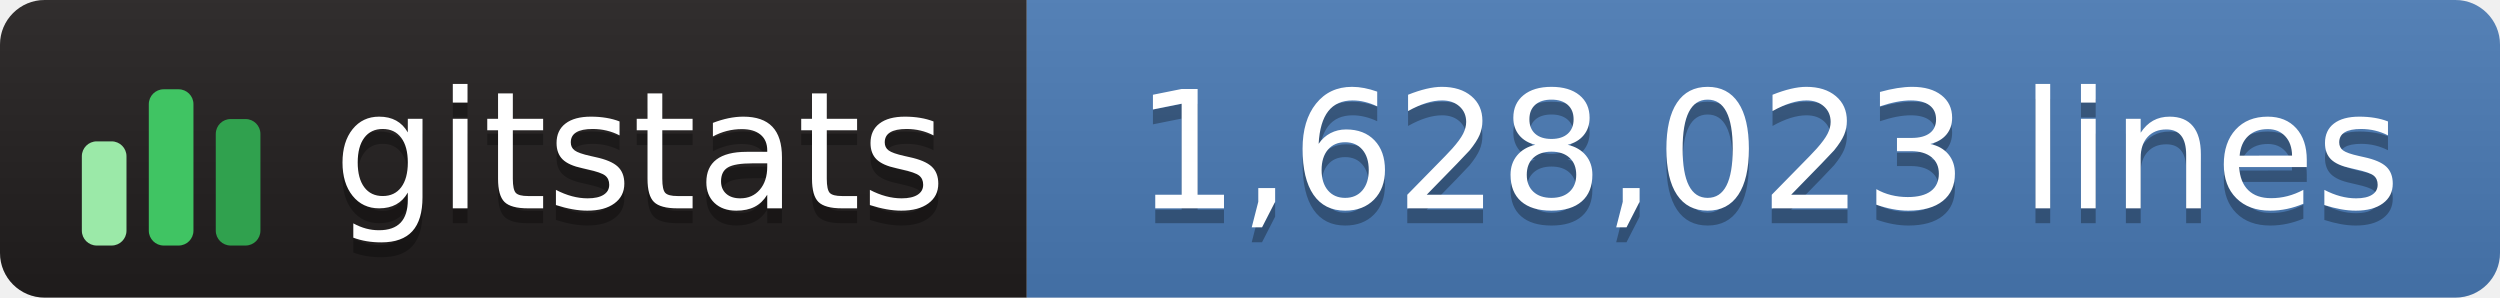
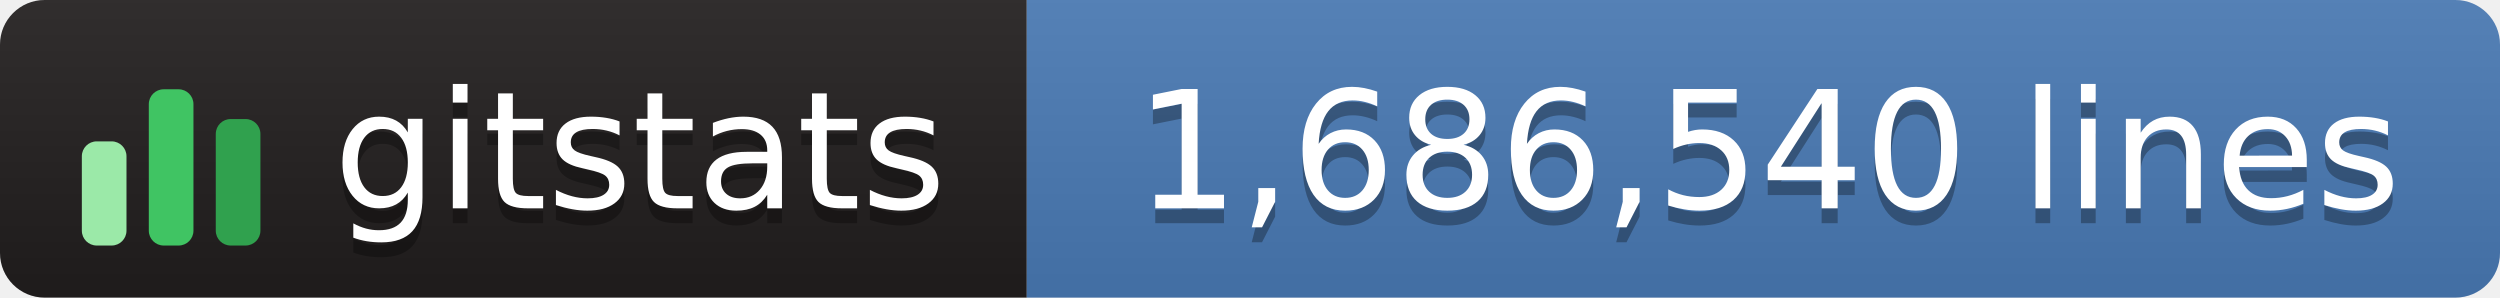
- <svg xmlns="http://www.w3.org/2000/svg" width="168" height="20" role="img" aria-label="gitstats: 1,628,023 lines">
+ <svg xmlns="http://www.w3.org/2000/svg" width="168" height="20" role="img" aria-label="gitstats: 1,686,540 lines">
  <linearGradient id="s" x2="0" y2="100%">
    <stop offset="0" stop-color="#bbb" stop-opacity=".1" />
    <stop offset="1" stop-opacity=".1" />
  </linearGradient>
  <clipPath id="r">
    <rect width="168" height="20" rx="3" fill="#fff" />
  </clipPath>
  <g clip-path="url(#r)">
    <rect width="69" height="20" fill="#211e1e" />
    <rect x="69" width="100" height="20" fill="#4a7ab5" />
    <rect width="168" height="20" fill="url(#s)" />
  </g>
  <g transform="translate(5,3.5)">
    <rect x="0.5" y="6.0" width="3" height="7.0" rx="1" fill="#9be9a8" />
    <rect x="5.0" y="2.5" width="3" height="10.5" rx="1" fill="#40c463" />
    <rect x="9.5" y="4.5" width="3" height="8.5" rx="1" fill="#30a14e" />
  </g>
  <g fill="#fff" text-anchor="middle" font-family="Verdana,Geneva,DejaVu Sans,sans-serif" text-rendering="geometricPrecision" font-size="110">
    <text aria-hidden="true" x="430" y="150" fill="#010101" fill-opacity=".3" transform="scale(.1)" textLength="420">gitstats</text>
    <text x="430" y="140" transform="scale(.1)" textLength="420">gitstats</text>
-     <text aria-hidden="true" x="1188" y="150" fill="#010101" fill-opacity=".3" transform="scale(.1)" textLength="885">1,628,023 lines</text>
-     <text x="1188" y="140" transform="scale(.1)" textLength="885">1,628,023 lines</text>
+     <text aria-hidden="true" x="1188" y="150" fill="#010101" fill-opacity=".3" transform="scale(.1)" textLength="885">1,686,540 lines</text>
+     <text x="1188" y="140" transform="scale(.1)" textLength="885">1,686,540 lines</text>
  </g>
</svg>
